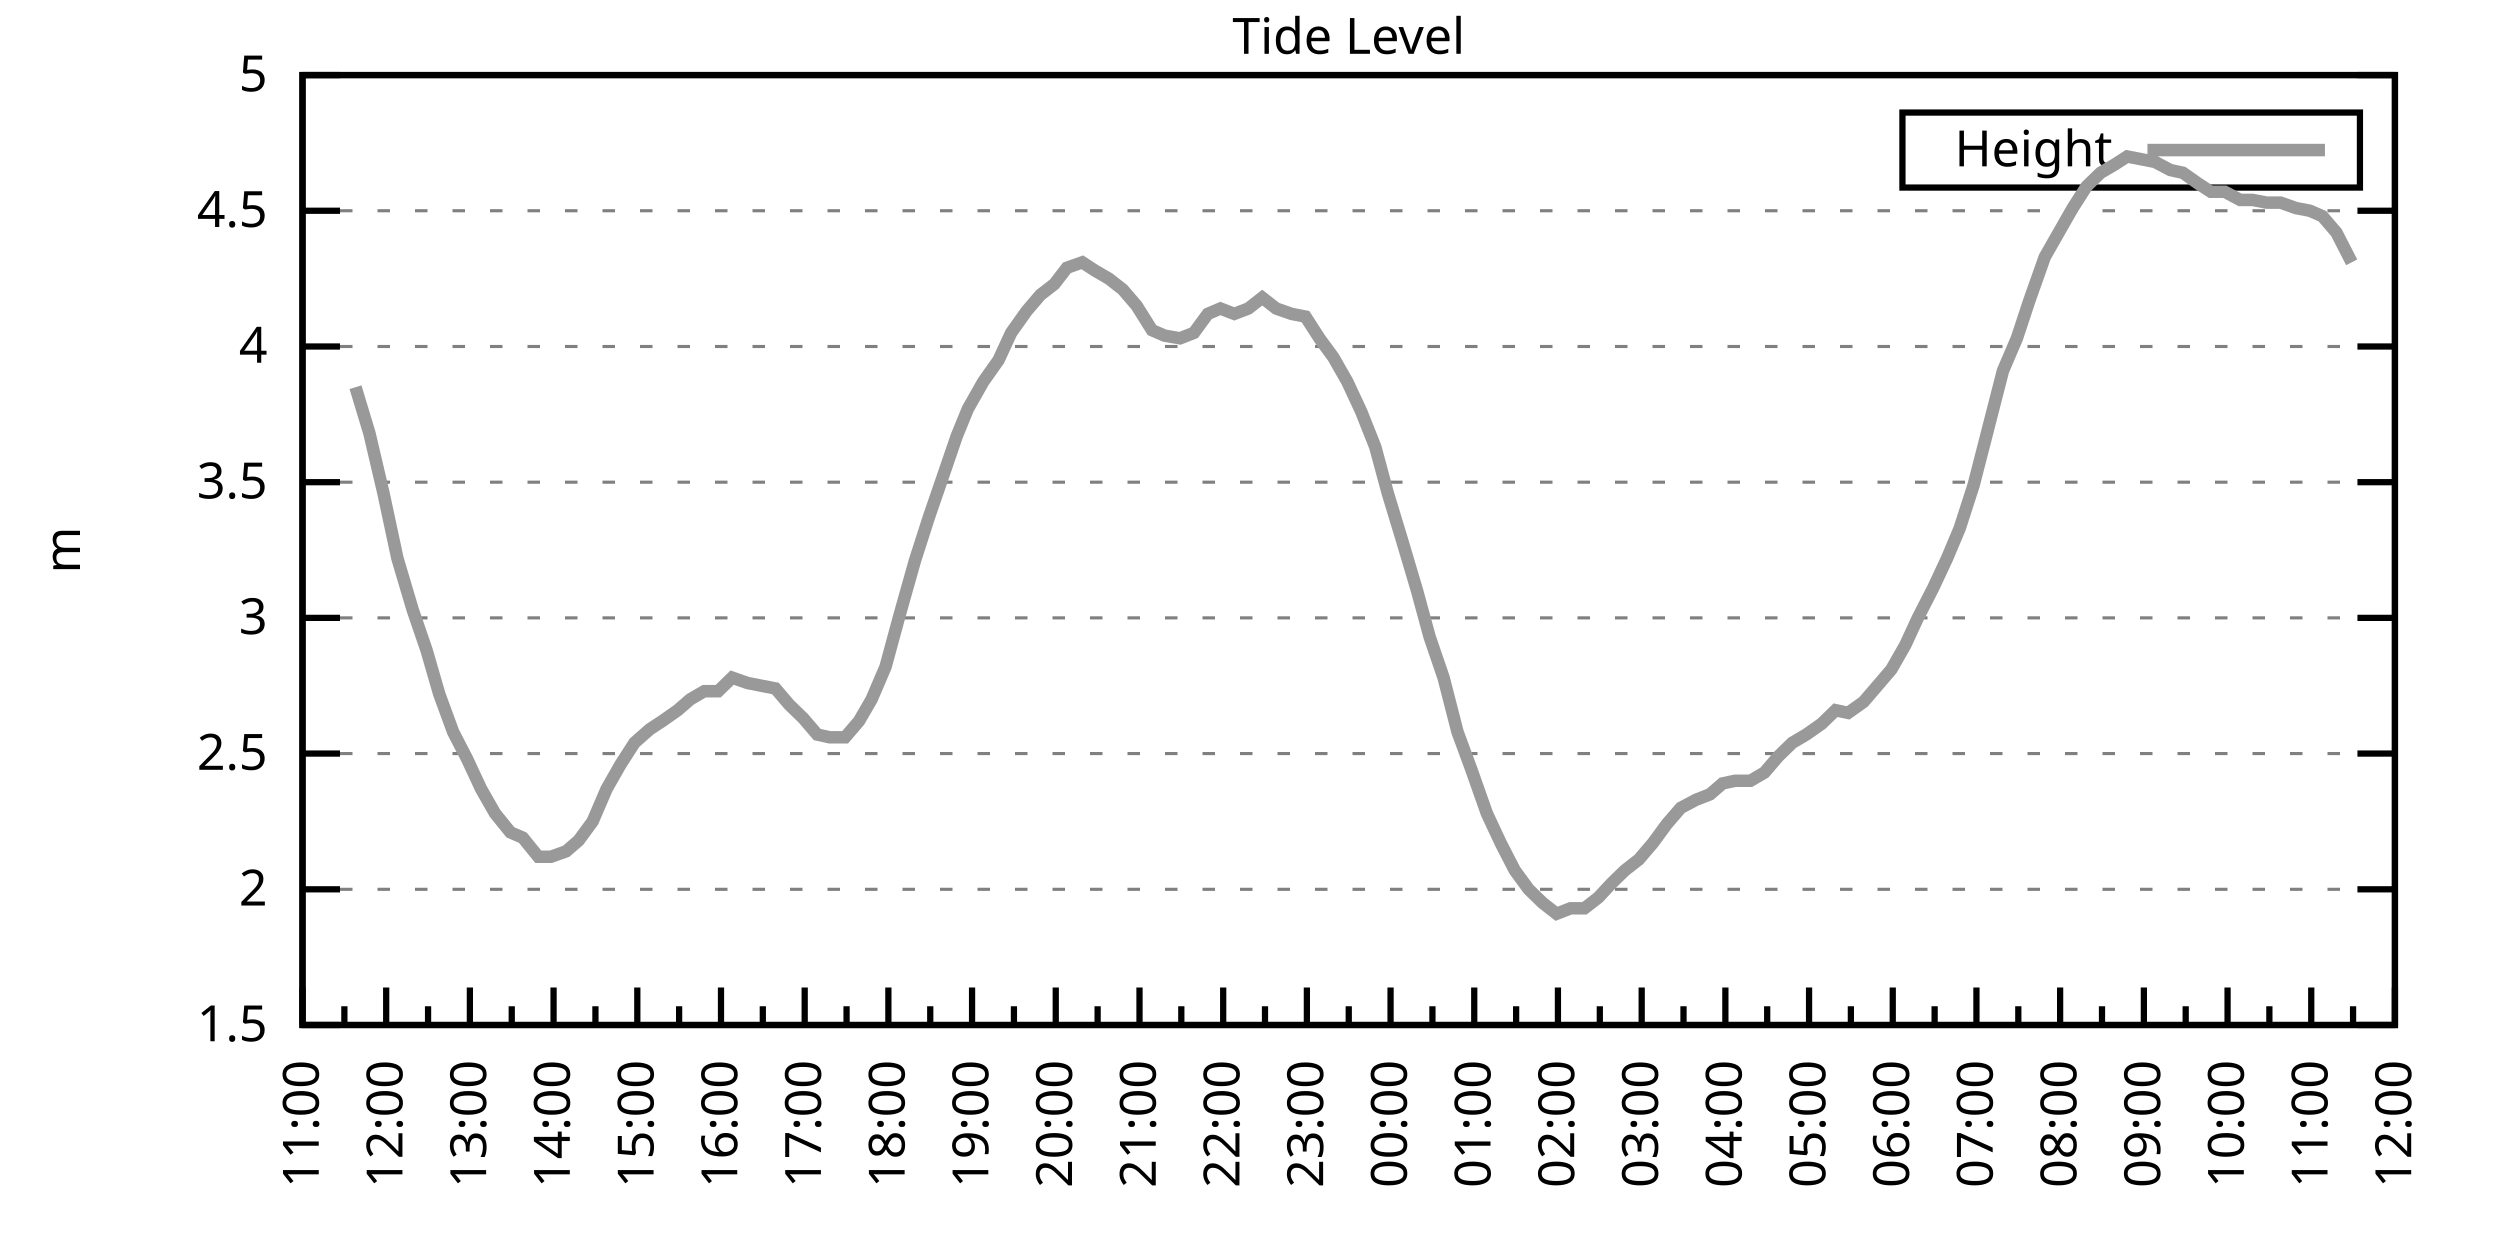
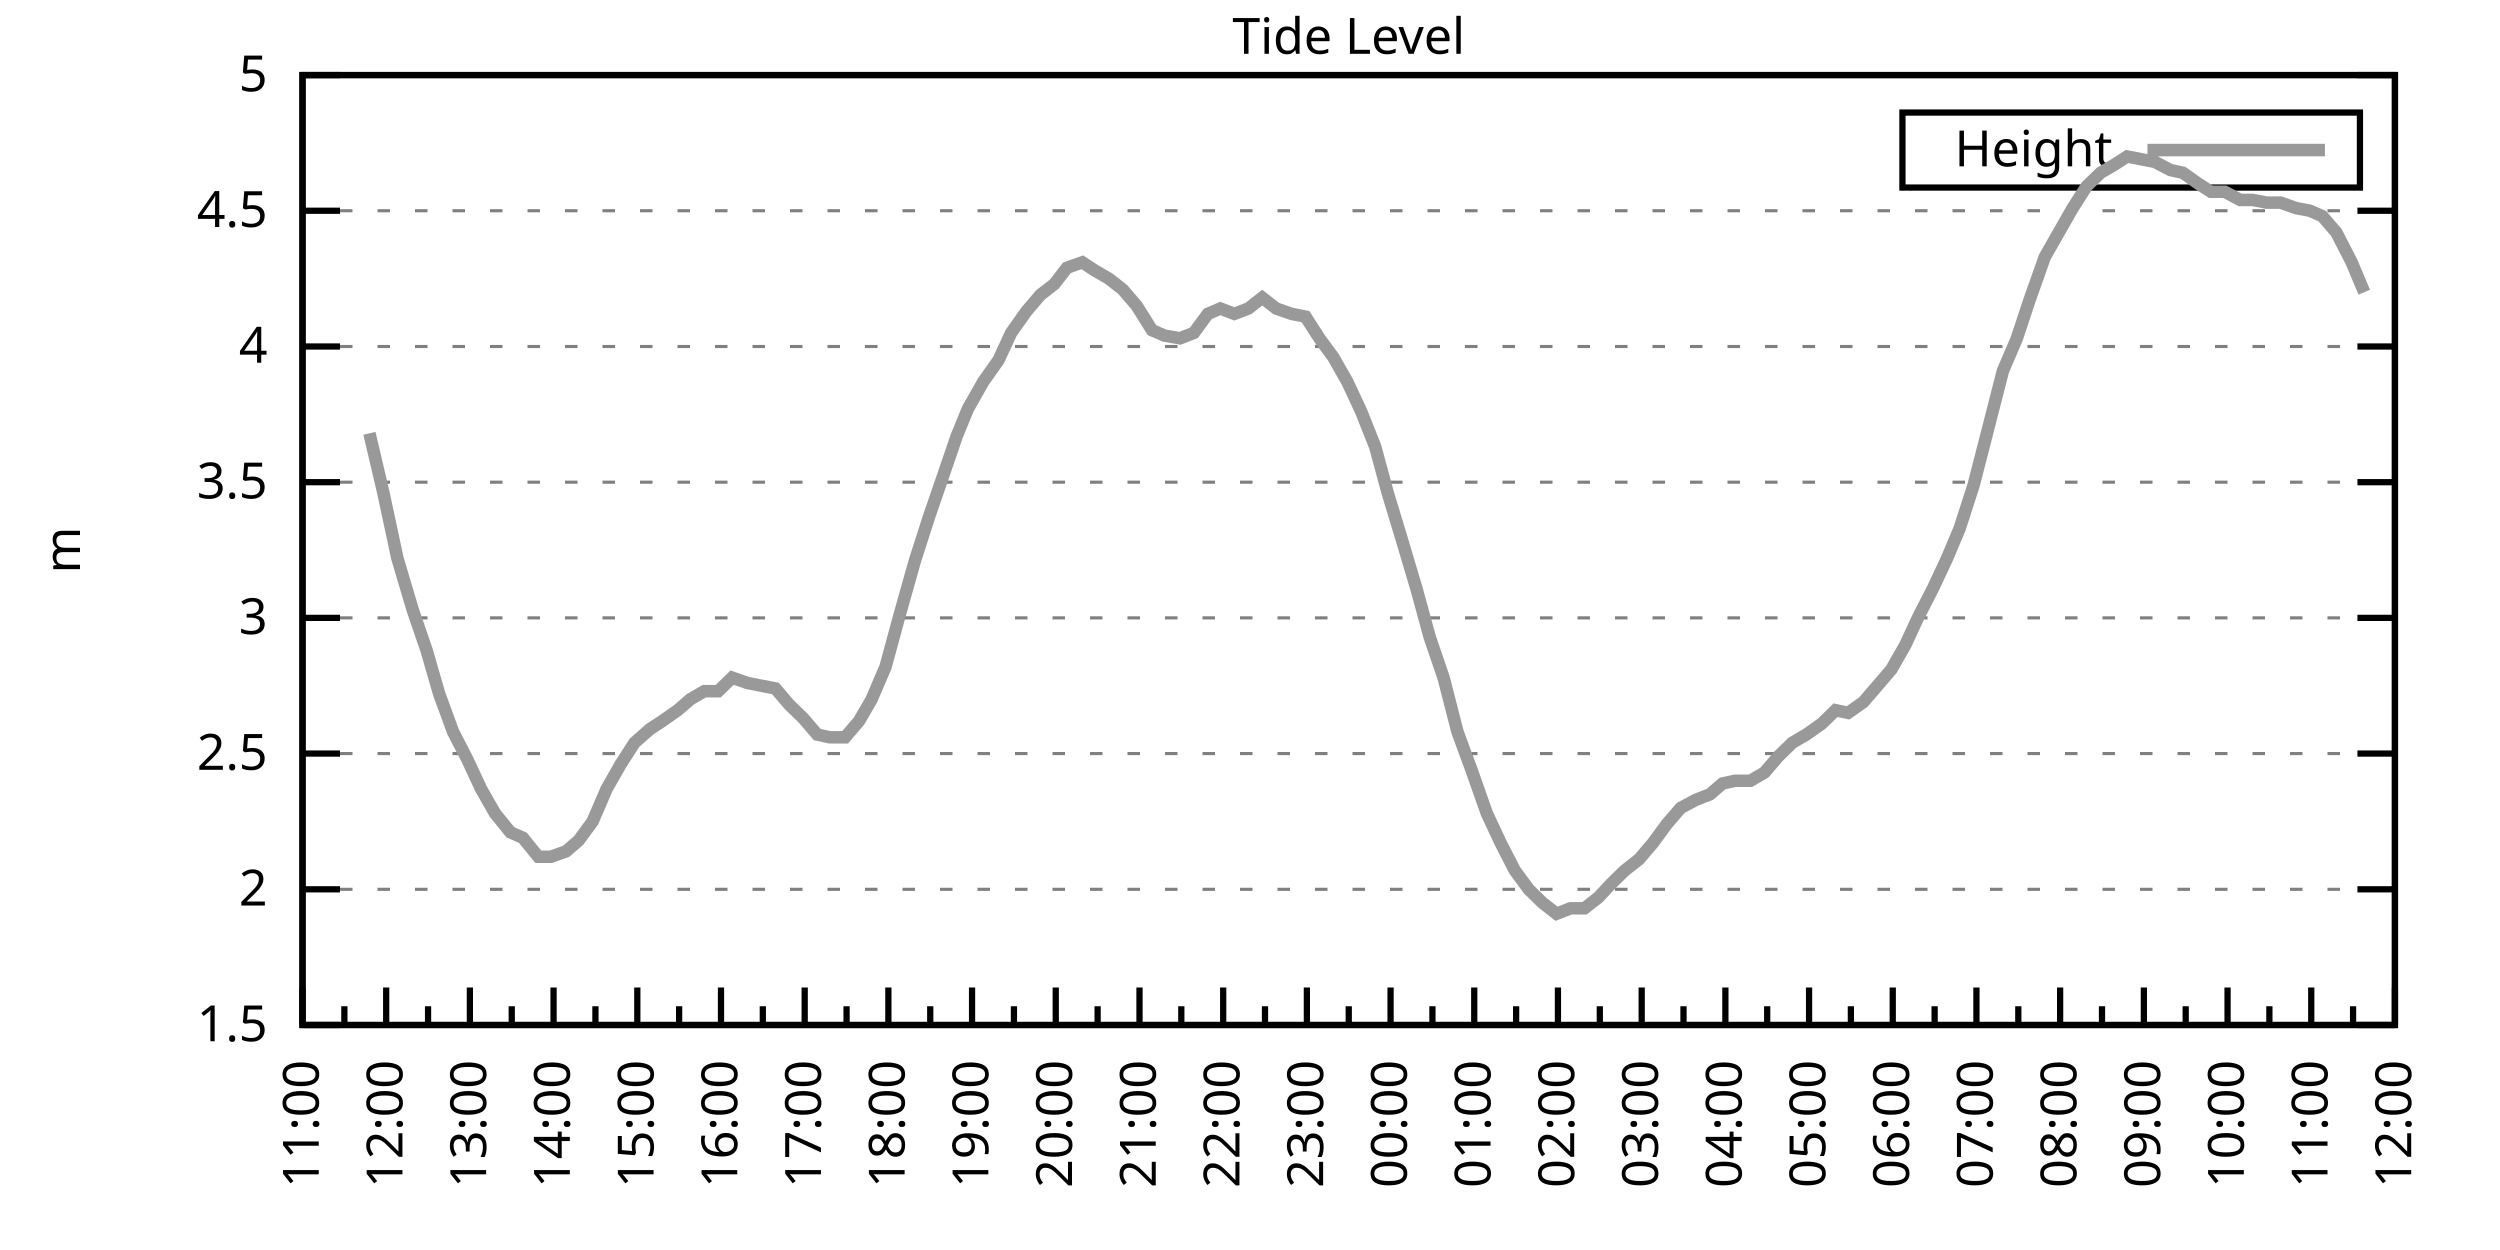
<svg xmlns="http://www.w3.org/2000/svg" xmlns:xlink="http://www.w3.org/1999/xlink" width="400" height="200" viewBox="0 0 400 200">
  <g id="gnuplot_canvas">
    <rect x="0" y="0" width="400" height="200" fill="none" />
    <defs>
      <circle id="gpDot" r="0.5" stroke-width="0.5" stroke="currentColor" />
      <path id="gpPt0" stroke-width="0.333" stroke="currentColor" d="M-1,0 h2 M0,-1 v2" />
      <path id="gpPt1" stroke-width="0.333" stroke="currentColor" d="M-1,-1 L1,1 M1,-1 L-1,1" />
      <path id="gpPt2" stroke-width="0.333" stroke="currentColor" d="M-1,0 L1,0 M0,-1 L0,1 M-1,-1 L1,1 M-1,1 L1,-1" />
      <rect id="gpPt3" stroke-width="0.333" stroke="currentColor" x="-1" y="-1" width="2" height="2" />
      <rect id="gpPt4" stroke-width="0.333" stroke="currentColor" fill="currentColor" x="-1" y="-1" width="2" height="2" />
      <circle id="gpPt5" stroke-width="0.333" stroke="currentColor" cx="0" cy="0" r="1" />
      <use xlink:href="#gpPt5" id="gpPt6" fill="currentColor" stroke="none" />
      <path id="gpPt7" stroke-width="0.333" stroke="currentColor" d="M0,-1.33 L-1.33,0.67 L1.33,0.67 z" />
      <use xlink:href="#gpPt7" id="gpPt8" fill="currentColor" stroke="none" />
      <use xlink:href="#gpPt7" id="gpPt9" stroke="currentColor" transform="rotate(180)" />
      <use xlink:href="#gpPt9" id="gpPt10" fill="currentColor" stroke="none" />
      <use xlink:href="#gpPt3" id="gpPt11" stroke="currentColor" transform="rotate(45)" />
      <use xlink:href="#gpPt11" id="gpPt12" fill="currentColor" stroke="none" />
      <path id="gpPt13" stroke-width="0.333" stroke="currentColor" d="M0,1.330 L1.265,0.411 L0.782,-1.067 L-0.782,-1.076 L-1.265,0.411 z" />
      <use xlink:href="#gpPt13" id="gpPt14" fill="currentColor" stroke="none" />
      <filter id="textbox" filterUnits="objectBoundingBox" x="0" y="0" height="1" width="1">
        <feFlood flood-color="white" flood-opacity="1" result="bgnd" />
        <feComposite in="SourceGraphic" in2="bgnd" operator="atop" />
      </filter>
      <filter id="greybox" filterUnits="objectBoundingBox" x="0" y="0" height="1" width="1">
        <feFlood flood-color="lightgrey" flood-opacity="1" result="grey" />
        <feComposite in="SourceGraphic" in2="grey" operator="atop" />
      </filter>
    </defs>
    <g fill="none" color="white" stroke="currentColor" stroke-width="1.00" stroke-linecap="butt" stroke-linejoin="miter">
</g>
    <g fill="none" color="black" stroke="currentColor" stroke-width="1.00" stroke-linecap="butt" stroke-linejoin="miter">
      <g stroke="none" shape-rendering="crispEdges">
        <polygon fill="rgb(255, 255, 255)" points="48.40,164.00 383.18,164.00 383.18,12.02 48.40,12.02 " />
      </g>
    </g>
    <g fill="none" color="black" stroke="currentColor" stroke-width="1.00" stroke-linecap="butt" stroke-linejoin="miter">
</g>
    <g fill="none" color="black" stroke="black" stroke-width="0.50" stroke-linecap="butt" stroke-linejoin="miter">
</g>
    <g fill="none" color="gray" stroke="currentColor" stroke-width="0.50" stroke-linecap="butt" stroke-linejoin="miter">
      <path stroke="gray" stroke-dasharray="2,4" class="gridline" d="M48.40,164.00 L383.19,164.00  " />
    </g>
    <g fill="none" color="gray" stroke="gray" stroke-width="1.00" stroke-linecap="butt" stroke-linejoin="miter">
</g>
    <g fill="none" color="black" stroke="currentColor" stroke-width="1.00" stroke-linecap="butt" stroke-linejoin="miter">
      <path stroke="black" d="M48.40,164.00 L54.40,164.00 M383.19,164.00 L377.19,164.00  " />
      <g transform="translate(42.80,166.60)" stroke="none" fill="black" font-family="Sans" font-size="8.00" text-anchor="end">
        <text>
          <tspan font-family="Sans"> 1.5</tspan>
        </text>
      </g>
    </g>
    <g fill="none" color="black" stroke="currentColor" stroke-width="1.00" stroke-linecap="butt" stroke-linejoin="miter">
</g>
    <g fill="none" color="black" stroke="black" stroke-width="0.50" stroke-linecap="butt" stroke-linejoin="miter">
</g>
    <g fill="none" color="gray" stroke="currentColor" stroke-width="0.50" stroke-linecap="butt" stroke-linejoin="miter">
      <path stroke="gray" stroke-dasharray="2,4" class="gridline" d="M48.40,142.29 L383.19,142.29  " />
    </g>
    <g fill="none" color="gray" stroke="gray" stroke-width="1.00" stroke-linecap="butt" stroke-linejoin="miter">
</g>
    <g fill="none" color="black" stroke="currentColor" stroke-width="1.00" stroke-linecap="butt" stroke-linejoin="miter">
      <path stroke="black" d="M48.40,142.29 L54.40,142.29 M383.19,142.29 L377.19,142.29  " />
      <g transform="translate(42.80,144.89)" stroke="none" fill="black" font-family="Sans" font-size="8.00" text-anchor="end">
        <text>
          <tspan font-family="Sans"> 2</tspan>
        </text>
      </g>
    </g>
    <g fill="none" color="black" stroke="currentColor" stroke-width="1.00" stroke-linecap="butt" stroke-linejoin="miter">
</g>
    <g fill="none" color="black" stroke="black" stroke-width="0.50" stroke-linecap="butt" stroke-linejoin="miter">
</g>
    <g fill="none" color="gray" stroke="currentColor" stroke-width="0.50" stroke-linecap="butt" stroke-linejoin="miter">
      <path stroke="gray" stroke-dasharray="2,4" class="gridline" d="M48.40,120.57 L383.19,120.57  " />
    </g>
    <g fill="none" color="gray" stroke="gray" stroke-width="1.00" stroke-linecap="butt" stroke-linejoin="miter">
</g>
    <g fill="none" color="black" stroke="currentColor" stroke-width="1.00" stroke-linecap="butt" stroke-linejoin="miter">
      <path stroke="black" d="M48.40,120.57 L54.40,120.57 M383.19,120.57 L377.19,120.57  " />
      <g transform="translate(42.80,123.17)" stroke="none" fill="black" font-family="Sans" font-size="8.00" text-anchor="end">
        <text>
          <tspan font-family="Sans"> 2.5</tspan>
        </text>
      </g>
    </g>
    <g fill="none" color="black" stroke="currentColor" stroke-width="1.00" stroke-linecap="butt" stroke-linejoin="miter">
</g>
    <g fill="none" color="black" stroke="black" stroke-width="0.50" stroke-linecap="butt" stroke-linejoin="miter">
</g>
    <g fill="none" color="gray" stroke="currentColor" stroke-width="0.50" stroke-linecap="butt" stroke-linejoin="miter">
      <path stroke="gray" stroke-dasharray="2,4" class="gridline" d="M48.40,98.86 L383.19,98.86  " />
    </g>
    <g fill="none" color="gray" stroke="gray" stroke-width="1.00" stroke-linecap="butt" stroke-linejoin="miter">
</g>
    <g fill="none" color="black" stroke="currentColor" stroke-width="1.00" stroke-linecap="butt" stroke-linejoin="miter">
      <path stroke="black" d="M48.40,98.86 L54.40,98.86 M383.19,98.86 L377.19,98.86  " />
      <g transform="translate(42.80,101.46)" stroke="none" fill="black" font-family="Sans" font-size="8.00" text-anchor="end">
        <text>
          <tspan font-family="Sans"> 3</tspan>
        </text>
      </g>
    </g>
    <g fill="none" color="black" stroke="currentColor" stroke-width="1.00" stroke-linecap="butt" stroke-linejoin="miter">
</g>
    <g fill="none" color="black" stroke="black" stroke-width="0.50" stroke-linecap="butt" stroke-linejoin="miter">
</g>
    <g fill="none" color="gray" stroke="currentColor" stroke-width="0.50" stroke-linecap="butt" stroke-linejoin="miter">
      <path stroke="gray" stroke-dasharray="2,4" class="gridline" d="M48.40,77.15 L383.19,77.15  " />
    </g>
    <g fill="none" color="gray" stroke="gray" stroke-width="1.00" stroke-linecap="butt" stroke-linejoin="miter">
</g>
    <g fill="none" color="black" stroke="currentColor" stroke-width="1.00" stroke-linecap="butt" stroke-linejoin="miter">
      <path stroke="black" d="M48.40,77.15 L54.40,77.15 M383.19,77.15 L377.19,77.15  " />
      <g transform="translate(42.80,79.75)" stroke="none" fill="black" font-family="Sans" font-size="8.00" text-anchor="end">
        <text>
          <tspan font-family="Sans"> 3.5</tspan>
        </text>
      </g>
    </g>
    <g fill="none" color="black" stroke="currentColor" stroke-width="1.00" stroke-linecap="butt" stroke-linejoin="miter">
</g>
    <g fill="none" color="black" stroke="black" stroke-width="0.50" stroke-linecap="butt" stroke-linejoin="miter">
</g>
    <g fill="none" color="gray" stroke="currentColor" stroke-width="0.50" stroke-linecap="butt" stroke-linejoin="miter">
      <path stroke="gray" stroke-dasharray="2,4" class="gridline" d="M48.40,55.44 L383.19,55.44  " />
    </g>
    <g fill="none" color="gray" stroke="gray" stroke-width="1.00" stroke-linecap="butt" stroke-linejoin="miter">
</g>
    <g fill="none" color="black" stroke="currentColor" stroke-width="1.00" stroke-linecap="butt" stroke-linejoin="miter">
      <path stroke="black" d="M48.40,55.44 L54.40,55.44 M383.19,55.44 L377.19,55.44  " />
      <g transform="translate(42.80,58.04)" stroke="none" fill="black" font-family="Sans" font-size="8.00" text-anchor="end">
        <text>
          <tspan font-family="Sans"> 4</tspan>
        </text>
      </g>
    </g>
    <g fill="none" color="black" stroke="currentColor" stroke-width="1.00" stroke-linecap="butt" stroke-linejoin="miter">
</g>
    <g fill="none" color="black" stroke="black" stroke-width="0.50" stroke-linecap="butt" stroke-linejoin="miter">
</g>
    <g fill="none" color="gray" stroke="currentColor" stroke-width="0.50" stroke-linecap="butt" stroke-linejoin="miter">
      <path stroke="gray" stroke-dasharray="2,4" class="gridline" d="M48.40,33.72 L383.19,33.72  " />
    </g>
    <g fill="none" color="gray" stroke="gray" stroke-width="1.00" stroke-linecap="butt" stroke-linejoin="miter">
</g>
    <g fill="none" color="black" stroke="currentColor" stroke-width="1.00" stroke-linecap="butt" stroke-linejoin="miter">
      <path stroke="black" d="M48.40,33.72 L54.40,33.72 M383.19,33.72 L377.19,33.72  " />
      <g transform="translate(42.80,36.32)" stroke="none" fill="black" font-family="Sans" font-size="8.00" text-anchor="end">
        <text>
          <tspan font-family="Sans"> 4.5</tspan>
        </text>
      </g>
    </g>
    <g fill="none" color="black" stroke="currentColor" stroke-width="1.00" stroke-linecap="butt" stroke-linejoin="miter">
</g>
    <g fill="none" color="black" stroke="black" stroke-width="0.50" stroke-linecap="butt" stroke-linejoin="miter">
</g>
    <g fill="none" color="gray" stroke="currentColor" stroke-width="0.50" stroke-linecap="butt" stroke-linejoin="miter">
      <path stroke="gray" stroke-dasharray="2,4" class="gridline" d="M48.40,12.01 L383.19,12.01  " />
    </g>
    <g fill="none" color="gray" stroke="gray" stroke-width="1.00" stroke-linecap="butt" stroke-linejoin="miter">
</g>
    <g fill="none" color="black" stroke="currentColor" stroke-width="1.00" stroke-linecap="butt" stroke-linejoin="miter">
      <path stroke="black" d="M48.40,12.01 L54.40,12.01 M383.19,12.01 L377.19,12.01  " />
      <g transform="translate(42.80,14.61)" stroke="none" fill="black" font-family="Sans" font-size="8.00" text-anchor="end">
        <text>
          <tspan font-family="Sans"> 5</tspan>
        </text>
      </g>
    </g>
    <g fill="none" color="black" stroke="currentColor" stroke-width="1.00" stroke-linecap="butt" stroke-linejoin="miter">
      <path stroke="black" d="M48.40,164.00 L48.40,158.00  " />
      <g transform="translate(51.00,169.60) rotate(270)" stroke="none" fill="black" font-family="Sans" font-size="8.00" text-anchor="end">
        <text>
          <tspan font-family="Sans">11:00</tspan>
        </text>
      </g>
    </g>
    <g fill="none" color="black" stroke="currentColor" stroke-width="1.00" stroke-linecap="butt" stroke-linejoin="miter">
      <path stroke="black" d="M55.10,164.00 L55.10,161.00 M61.79,164.00 L61.79,158.00  " />
      <g transform="translate(64.39,169.60) rotate(270)" stroke="none" fill="black" font-family="Sans" font-size="8.00" text-anchor="end">
        <text>
          <tspan font-family="Sans">12:00</tspan>
        </text>
      </g>
    </g>
    <g fill="none" color="black" stroke="currentColor" stroke-width="1.00" stroke-linecap="butt" stroke-linejoin="miter">
      <path stroke="black" d="M68.49,164.00 L68.49,161.00 M75.18,164.00 L75.18,158.00  " />
      <g transform="translate(77.78,169.60) rotate(270)" stroke="none" fill="black" font-family="Sans" font-size="8.00" text-anchor="end">
        <text>
          <tspan font-family="Sans">13:00</tspan>
        </text>
      </g>
    </g>
    <g fill="none" color="black" stroke="currentColor" stroke-width="1.00" stroke-linecap="butt" stroke-linejoin="miter">
      <path stroke="black" d="M81.88,164.00 L81.88,161.00 M88.57,164.00 L88.57,158.00  " />
      <g transform="translate(91.17,169.60) rotate(270)" stroke="none" fill="black" font-family="Sans" font-size="8.00" text-anchor="end">
        <text>
          <tspan font-family="Sans">14:00</tspan>
        </text>
      </g>
    </g>
    <g fill="none" color="black" stroke="currentColor" stroke-width="1.00" stroke-linecap="butt" stroke-linejoin="miter">
      <path stroke="black" d="M95.27,164.00 L95.27,161.00 M101.97,164.00 L101.97,158.00  " />
      <g transform="translate(104.57,169.60) rotate(270)" stroke="none" fill="black" font-family="Sans" font-size="8.00" text-anchor="end">
        <text>
          <tspan font-family="Sans">15:00</tspan>
        </text>
      </g>
    </g>
    <g fill="none" color="black" stroke="currentColor" stroke-width="1.00" stroke-linecap="butt" stroke-linejoin="miter">
      <path stroke="black" d="M108.66,164.00 L108.66,161.00 M115.36,164.00 L115.36,158.00  " />
      <g transform="translate(117.96,169.60) rotate(270)" stroke="none" fill="black" font-family="Sans" font-size="8.00" text-anchor="end">
        <text>
          <tspan font-family="Sans">16:00</tspan>
        </text>
      </g>
    </g>
    <g fill="none" color="black" stroke="currentColor" stroke-width="1.00" stroke-linecap="butt" stroke-linejoin="miter">
      <path stroke="black" d="M122.05,164.00 L122.05,161.00 M128.75,164.00 L128.75,158.00  " />
      <g transform="translate(131.35,169.60) rotate(270)" stroke="none" fill="black" font-family="Sans" font-size="8.00" text-anchor="end">
        <text>
          <tspan font-family="Sans">17:00</tspan>
        </text>
      </g>
    </g>
    <g fill="none" color="black" stroke="currentColor" stroke-width="1.00" stroke-linecap="butt" stroke-linejoin="miter">
      <path stroke="black" d="M135.45,164.00 L135.45,161.00 M142.14,164.00 L142.14,158.00  " />
      <g transform="translate(144.74,169.60) rotate(270)" stroke="none" fill="black" font-family="Sans" font-size="8.00" text-anchor="end">
        <text>
          <tspan font-family="Sans">18:00</tspan>
        </text>
      </g>
    </g>
    <g fill="none" color="black" stroke="currentColor" stroke-width="1.00" stroke-linecap="butt" stroke-linejoin="miter">
      <path stroke="black" d="M148.84,164.00 L148.84,161.00 M155.53,164.00 L155.53,158.00  " />
      <g transform="translate(158.13,169.60) rotate(270)" stroke="none" fill="black" font-family="Sans" font-size="8.00" text-anchor="end">
        <text>
          <tspan font-family="Sans">19:00</tspan>
        </text>
      </g>
    </g>
    <g fill="none" color="black" stroke="currentColor" stroke-width="1.00" stroke-linecap="butt" stroke-linejoin="miter">
      <path stroke="black" d="M162.23,164.00 L162.23,161.00 M168.92,164.00 L168.92,158.00  " />
      <g transform="translate(171.52,169.60) rotate(270)" stroke="none" fill="black" font-family="Sans" font-size="8.00" text-anchor="end">
        <text>
          <tspan font-family="Sans">20:00</tspan>
        </text>
      </g>
    </g>
    <g fill="none" color="black" stroke="currentColor" stroke-width="1.00" stroke-linecap="butt" stroke-linejoin="miter">
      <path stroke="black" d="M175.62,164.00 L175.62,161.00 M182.32,164.00 L182.32,158.00  " />
      <g transform="translate(184.92,169.60) rotate(270)" stroke="none" fill="black" font-family="Sans" font-size="8.00" text-anchor="end">
        <text>
          <tspan font-family="Sans">21:00</tspan>
        </text>
      </g>
    </g>
    <g fill="none" color="black" stroke="currentColor" stroke-width="1.00" stroke-linecap="butt" stroke-linejoin="miter">
      <path stroke="black" d="M189.01,164.00 L189.01,161.00 M195.71,164.00 L195.71,158.00  " />
      <g transform="translate(198.31,169.60) rotate(270)" stroke="none" fill="black" font-family="Sans" font-size="8.00" text-anchor="end">
        <text>
          <tspan font-family="Sans">22:00</tspan>
        </text>
      </g>
    </g>
    <g fill="none" color="black" stroke="currentColor" stroke-width="1.00" stroke-linecap="butt" stroke-linejoin="miter">
      <path stroke="black" d="M202.40,164.00 L202.40,161.00 M209.10,164.00 L209.10,158.00  " />
      <g transform="translate(211.70,169.60) rotate(270)" stroke="none" fill="black" font-family="Sans" font-size="8.00" text-anchor="end">
        <text>
          <tspan font-family="Sans">23:00</tspan>
        </text>
      </g>
    </g>
    <g fill="none" color="black" stroke="currentColor" stroke-width="1.00" stroke-linecap="butt" stroke-linejoin="miter">
      <path stroke="black" d="M215.80,164.00 L215.80,161.00 M222.49,164.00 L222.49,158.00  " />
      <g transform="translate(225.09,169.60) rotate(270)" stroke="none" fill="black" font-family="Sans" font-size="8.00" text-anchor="end">
        <text>
          <tspan font-family="Sans">00:00</tspan>
        </text>
      </g>
    </g>
    <g fill="none" color="black" stroke="currentColor" stroke-width="1.00" stroke-linecap="butt" stroke-linejoin="miter">
      <path stroke="black" d="M229.19,164.00 L229.19,161.00 M235.88,164.00 L235.88,158.00  " />
      <g transform="translate(238.48,169.60) rotate(270)" stroke="none" fill="black" font-family="Sans" font-size="8.00" text-anchor="end">
        <text>
          <tspan font-family="Sans">01:00</tspan>
        </text>
      </g>
    </g>
    <g fill="none" color="black" stroke="currentColor" stroke-width="1.00" stroke-linecap="butt" stroke-linejoin="miter">
      <path stroke="black" d="M242.58,164.00 L242.58,161.00 M249.27,164.00 L249.27,158.00  " />
      <g transform="translate(251.87,169.60) rotate(270)" stroke="none" fill="black" font-family="Sans" font-size="8.00" text-anchor="end">
        <text>
          <tspan font-family="Sans">02:00</tspan>
        </text>
      </g>
    </g>
    <g fill="none" color="black" stroke="currentColor" stroke-width="1.00" stroke-linecap="butt" stroke-linejoin="miter">
      <path stroke="black" d="M255.97,164.00 L255.97,161.00 M262.67,164.00 L262.67,158.00  " />
      <g transform="translate(265.27,169.60) rotate(270)" stroke="none" fill="black" font-family="Sans" font-size="8.00" text-anchor="end">
        <text>
          <tspan font-family="Sans">03:00</tspan>
        </text>
      </g>
    </g>
    <g fill="none" color="black" stroke="currentColor" stroke-width="1.00" stroke-linecap="butt" stroke-linejoin="miter">
      <path stroke="black" d="M269.36,164.00 L269.36,161.00 M276.06,164.00 L276.06,158.00  " />
      <g transform="translate(278.66,169.60) rotate(270)" stroke="none" fill="black" font-family="Sans" font-size="8.00" text-anchor="end">
        <text>
          <tspan font-family="Sans">04:00</tspan>
        </text>
      </g>
    </g>
    <g fill="none" color="black" stroke="currentColor" stroke-width="1.00" stroke-linecap="butt" stroke-linejoin="miter">
      <path stroke="black" d="M282.75,164.00 L282.75,161.00 M289.45,164.00 L289.45,158.00  " />
      <g transform="translate(292.05,169.60) rotate(270)" stroke="none" fill="black" font-family="Sans" font-size="8.00" text-anchor="end">
        <text>
          <tspan font-family="Sans">05:00</tspan>
        </text>
      </g>
    </g>
    <g fill="none" color="black" stroke="currentColor" stroke-width="1.00" stroke-linecap="butt" stroke-linejoin="miter">
      <path stroke="black" d="M296.14,164.00 L296.14,161.00 M302.84,164.00 L302.84,158.00  " />
      <g transform="translate(305.44,169.60) rotate(270)" stroke="none" fill="black" font-family="Sans" font-size="8.00" text-anchor="end">
        <text>
          <tspan font-family="Sans">06:00</tspan>
        </text>
      </g>
    </g>
    <g fill="none" color="black" stroke="currentColor" stroke-width="1.00" stroke-linecap="butt" stroke-linejoin="miter">
      <path stroke="black" d="M309.54,164.00 L309.54,161.00 M316.23,164.00 L316.23,158.00  " />
      <g transform="translate(318.83,169.60) rotate(270)" stroke="none" fill="black" font-family="Sans" font-size="8.00" text-anchor="end">
        <text>
          <tspan font-family="Sans">07:00</tspan>
        </text>
      </g>
    </g>
    <g fill="none" color="black" stroke="currentColor" stroke-width="1.00" stroke-linecap="butt" stroke-linejoin="miter">
      <path stroke="black" d="M322.93,164.00 L322.93,161.00 M329.62,164.00 L329.62,158.00  " />
      <g transform="translate(332.22,169.60) rotate(270)" stroke="none" fill="black" font-family="Sans" font-size="8.00" text-anchor="end">
        <text>
          <tspan font-family="Sans">08:00</tspan>
        </text>
      </g>
    </g>
    <g fill="none" color="black" stroke="currentColor" stroke-width="1.00" stroke-linecap="butt" stroke-linejoin="miter">
      <path stroke="black" d="M336.32,164.00 L336.32,161.00 M343.02,164.00 L343.02,158.00  " />
      <g transform="translate(345.62,169.60) rotate(270)" stroke="none" fill="black" font-family="Sans" font-size="8.00" text-anchor="end">
        <text>
          <tspan font-family="Sans">09:00</tspan>
        </text>
      </g>
    </g>
    <g fill="none" color="black" stroke="currentColor" stroke-width="1.00" stroke-linecap="butt" stroke-linejoin="miter">
      <path stroke="black" d="M349.71,164.00 L349.71,161.00 M356.41,164.00 L356.41,158.00  " />
      <g transform="translate(359.01,169.60) rotate(270)" stroke="none" fill="black" font-family="Sans" font-size="8.00" text-anchor="end">
        <text>
          <tspan font-family="Sans">10:00</tspan>
        </text>
      </g>
    </g>
    <g fill="none" color="black" stroke="currentColor" stroke-width="1.00" stroke-linecap="butt" stroke-linejoin="miter">
      <path stroke="black" d="M363.10,164.00 L363.10,161.00 M369.80,164.00 L369.80,158.00  " />
      <g transform="translate(372.40,169.60) rotate(270)" stroke="none" fill="black" font-family="Sans" font-size="8.00" text-anchor="end">
        <text>
          <tspan font-family="Sans">11:00</tspan>
        </text>
      </g>
    </g>
    <g fill="none" color="black" stroke="currentColor" stroke-width="1.00" stroke-linecap="butt" stroke-linejoin="miter">
      <path stroke="black" d="M376.49,164.00 L376.49,161.00 M383.19,164.00 L383.19,158.00  " />
      <g transform="translate(385.79,169.60) rotate(270)" stroke="none" fill="black" font-family="Sans" font-size="8.00" text-anchor="end">
        <text>
          <tspan font-family="Sans">12:00</tspan>
        </text>
      </g>
    </g>
    <g fill="none" color="black" stroke="currentColor" stroke-width="1.00" stroke-linecap="butt" stroke-linejoin="miter">
</g>
    <g fill="none" color="black" stroke="currentColor" stroke-width="1.00" stroke-linecap="butt" stroke-linejoin="miter">
      <path stroke="black" d="M48.40,12.01 L48.40,164.00 L383.19,164.00 L383.19,12.01 L48.40,12.01 Z  " />
    </g>
    <g fill="none" color="black" stroke="currentColor" stroke-width="1.00" stroke-linecap="butt" stroke-linejoin="miter">
      <g transform="translate(12.80,88.01) rotate(270)" stroke="none" fill="black" font-family="Sans" font-size="8.00" text-anchor="middle">
        <text>
          <tspan font-family="Sans">m</tspan>
        </text>
      </g>
    </g>
    <g fill="none" color="black" stroke="currentColor" stroke-width="1.00" stroke-linecap="butt" stroke-linejoin="miter">
</g>
    <g fill="none" color="black" stroke="currentColor" stroke-width="1.00" stroke-linecap="butt" stroke-linejoin="miter">
      <path stroke="black" d="M304.39,30.01 L304.39,18.01 L377.59,18.01 L377.59,30.01 L304.39,30.01 Z  " />
    </g>
    <g id="Tide_level_plot_1">
      <g fill="none" color="white" stroke="black" stroke-width="2.00" stroke-linecap="butt" stroke-linejoin="miter">
</g>
      <g fill="none" color="black" stroke="currentColor" stroke-width="2.00" stroke-linecap="butt" stroke-linejoin="miter">
        <g transform="translate(337.99,26.61)" stroke="none" fill="black" font-family="Sans" font-size="8.00" text-anchor="end">
          <text>
            <tspan font-family="Sans">Height</tspan>
          </text>
        </g>
      </g>
      <g fill="none" color="black" stroke="currentColor" stroke-width="2.00" stroke-linecap="butt" stroke-linejoin="miter">
-         <path stroke="rgb(153, 153, 153)" d="M343.59,24.01 L371.99,24.01 M56.88,61.95 L59.11,69.33 L61.35,78.89 L63.58,89.31 L66.03,97.56 L68.26,104.07   L70.27,111.02 L72.50,117.10 L74.74,121.44 L76.97,126.22 L79.20,130.13 L81.66,133.17 L83.66,134.04 L86.12,137.08   L88.13,137.08 L90.58,136.21 L92.59,134.47 L94.82,131.43 L97.06,126.22 L99.29,122.31 L101.52,118.84 L103.98,116.67   L105.98,115.36 L108.44,113.63 L110.45,111.89 L112.68,110.59 L114.91,110.59 L117.14,108.42 L119.60,109.28 L121.83,109.72   L124.06,110.15 L126.29,112.76 L128.53,114.93 L130.76,117.53 L132.77,117.97 L135.22,117.97 L137.45,115.36 L139.46,111.89   L141.69,106.68 L143.93,98.43 L146.38,89.74 L148.61,82.79 L150.85,76.28 L153.08,69.77 L154.86,65.42 L157.32,61.08   L159.77,57.61 L161.78,53.26 L164.24,49.79 L166.47,47.18 L168.70,45.45 L170.71,42.84 L173.17,41.97 L175.17,43.28   L177.41,44.58 L179.64,46.32 L181.87,48.92 L184.32,52.83 L186.33,53.70 L188.79,54.13 L191.02,53.26 L193.25,50.22   L195.26,49.36 L197.49,50.22 L199.73,49.36 L201.96,47.62 L204.19,49.36 L206.64,50.22 L208.88,50.66 L211.11,54.13   L213.34,57.17 L215.57,61.08 L217.80,65.86 L220.04,71.50 L222.04,78.89 L224.28,86.27 L226.73,94.52 L228.74,101.90   L230.97,108.42 L233.20,117.10 L235.44,123.18 L237.89,130.13 L240.12,134.90 L242.36,139.25 L244.59,142.29 L246.82,144.46   L249.05,146.20 L251.28,145.33 L253.51,145.33 L255.75,143.59 L257.76,141.42 L259.99,139.25 L262.22,137.51 L264.45,134.90   L266.68,131.86 L268.92,129.26 L271.37,127.96 L273.60,127.09 L275.61,125.35 L277.62,124.92 L280.07,124.92 L282.31,123.61   L284.54,121.01 L286.77,118.84 L289.00,117.53 L291.46,115.80 L293.69,113.63 L295.70,114.06 L298.15,112.32 L300.39,109.72   L302.62,107.11 L304.85,103.20 L306.86,98.86 L309.31,94.08 L311.54,89.31 L313.55,84.53 L315.79,77.58 L318.02,68.90   L320.47,59.34 L322.70,54.13 L324.71,48.05 L327.17,41.11 L329.40,37.20 L331.63,33.29 L333.86,29.81 L336.10,27.64   L338.33,26.34 L340.34,25.04 L342.57,25.47 L344.80,25.91 L347.26,27.21 L349.26,27.64 L351.72,29.38 L353.73,30.68   L355.96,30.68 L358.42,31.99 L360.42,31.99 L362.66,32.42 L364.89,32.42 L367.34,33.29 L369.58,33.72 L371.58,34.59   L373.82,37.20 L376.27,41.97  " />
+         <path stroke="rgb(153, 153, 153)" d="M343.59,24.01 L371.99,24.01 M59.11,69.33 L61.35,78.89 L63.58,89.31 L66.03,97.56 L68.26,104.07 L70.27,111.02   L72.50,117.10 L74.74,121.44 L76.97,126.22 L79.20,130.13 L81.66,133.17 L83.66,134.04 L86.12,137.08 L88.13,137.08   L90.58,136.21 L92.59,134.47 L94.82,131.43 L97.06,126.22 L99.29,122.31 L101.52,118.84 L103.98,116.67 L105.98,115.36   L108.44,113.63 L110.45,111.89 L112.68,110.59 L114.91,110.59 L117.14,108.42 L119.60,109.28 L121.83,109.72 L124.06,110.15   L126.29,112.76 L128.53,114.93 L130.76,117.53 L132.77,117.97 L135.22,117.97 L137.45,115.36 L139.46,111.89 L141.69,106.68   L143.93,98.43 L146.38,89.74 L148.61,82.79 L150.85,76.28 L153.08,69.77 L154.86,65.42 L157.32,61.08 L159.77,57.61   L161.78,53.26 L164.24,49.79 L166.47,47.18 L168.70,45.45 L170.71,42.84 L173.17,41.97 L175.17,43.28 L177.41,44.58   L179.64,46.32 L181.87,48.92 L184.32,52.83 L186.33,53.70 L188.79,54.13 L191.02,53.26 L193.25,50.22 L195.26,49.36   L197.49,50.22 L199.73,49.36 L201.96,47.62 L204.19,49.36 L206.64,50.22 L208.88,50.66 L211.11,54.13 L213.34,57.17   L215.57,61.08 L217.80,65.86 L220.04,71.50 L222.04,78.89 L224.28,86.27 L226.73,94.52 L228.74,101.90 L230.97,108.42   L233.20,117.10 L235.44,123.18 L237.89,130.13 L240.12,134.90 L242.36,139.25 L244.59,142.29 L246.82,144.46 L249.05,146.20   L251.28,145.33 L253.51,145.33 L255.75,143.59 L257.76,141.42 L259.99,139.25 L262.22,137.51 L264.45,134.90 L266.68,131.86   L268.92,129.26 L271.37,127.96 L273.60,127.09 L275.61,125.35 L277.62,124.92 L280.07,124.92 L282.31,123.61 L284.54,121.01   L286.77,118.84 L289.00,117.53 L291.46,115.80 L293.69,113.63 L295.70,114.06 L298.15,112.32 L300.39,109.72 L302.62,107.11   L304.85,103.20 L306.86,98.86 L309.31,94.08 L311.54,89.31 L313.55,84.53 L315.79,77.58 L318.02,68.90 L320.47,59.34   L322.70,54.13 L324.71,48.05 L327.17,41.11 L329.40,37.20 L331.63,33.29 L333.86,29.81 L336.10,27.64 L338.33,26.34   L340.34,25.04 L342.57,25.47 L344.80,25.91 L347.26,27.21 L349.26,27.64 L351.72,29.38 L353.73,30.68 L355.96,30.68   L358.42,31.99 L360.42,31.99 L362.66,32.42 L364.89,32.42 L367.34,33.29 L369.58,33.72 L371.58,34.59 L373.82,37.20   L376.27,41.97 L378.28,46.75  " />
      </g>
    </g>
    <g fill="none" color="black" stroke="currentColor" stroke-width="2.00" stroke-linecap="butt" stroke-linejoin="miter">
</g>
    <g fill="none" color="black" stroke="black" stroke-width="1.00" stroke-linecap="butt" stroke-linejoin="miter">
</g>
    <g fill="none" color="black" stroke="currentColor" stroke-width="1.00" stroke-linecap="butt" stroke-linejoin="miter">
      <path stroke="black" d="M48.40,12.01 L48.40,164.00 L383.19,164.00 L383.19,12.01 L48.40,12.01 Z  " />
    </g>
    <g fill="none" color="black" stroke="currentColor" stroke-width="1.00" stroke-linecap="butt" stroke-linejoin="miter">
      <g transform="translate(215.79,8.61)" stroke="none" fill="black" font-family="Sans" font-size="8.00" text-anchor="middle">
        <text>
          <tspan font-family="Sans">Tide Level</tspan>
        </text>
      </g>
    </g>
    <g fill="none" color="black" stroke="currentColor" stroke-width="1.00" stroke-linecap="butt" stroke-linejoin="miter">
</g>
  </g>
</svg>
